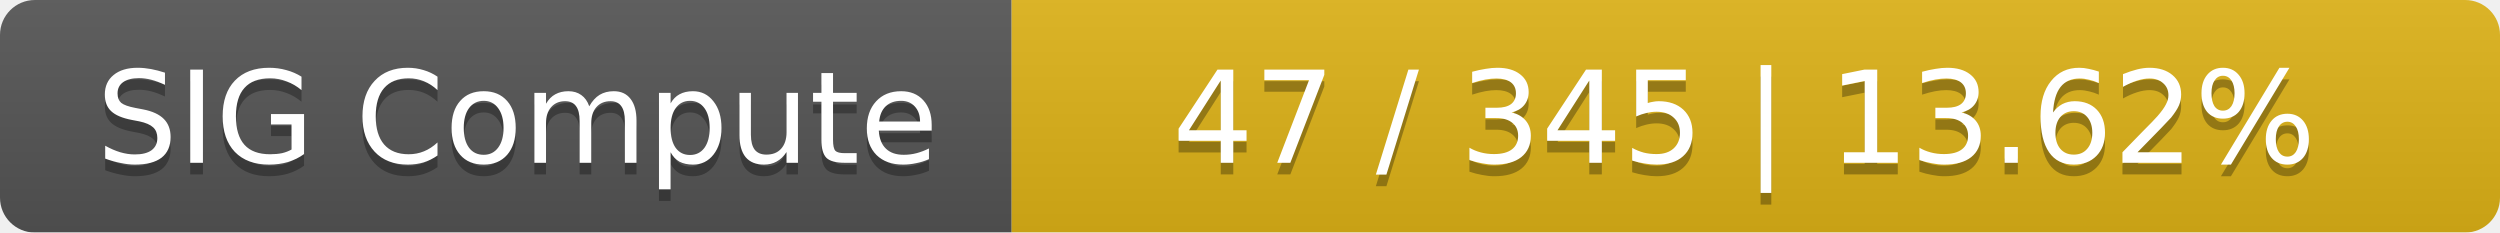
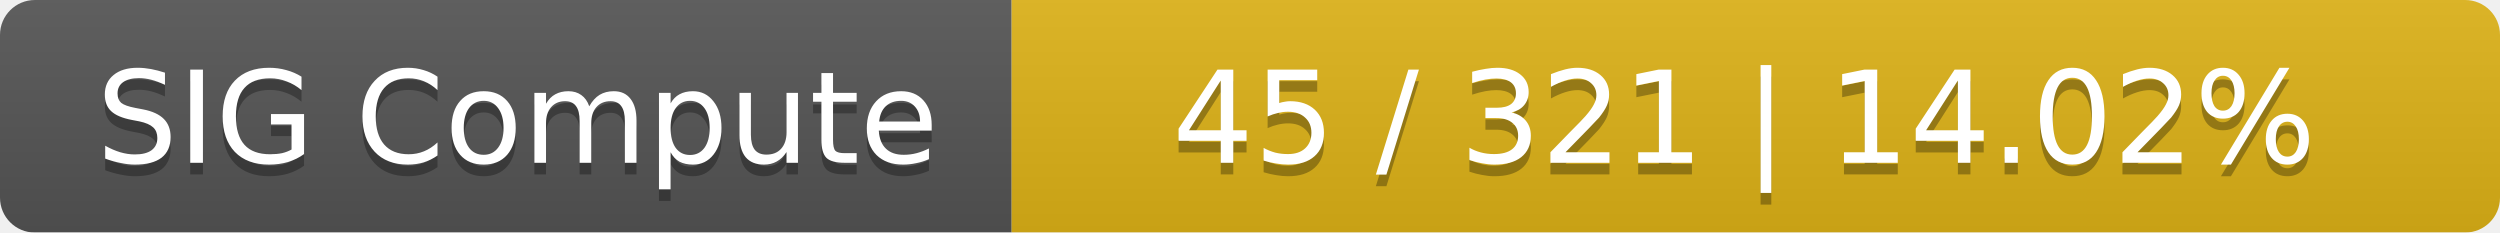
<svg xmlns="http://www.w3.org/2000/svg" width="215" height="20">
  <linearGradient id="smooth" x2="0" y2="100%">
    <stop offset="0" stop-color="#bbb" stop-opacity=".1" />
    <stop offset="1" stop-opacity=".1" />
  </linearGradient>
  <mask id="round">
    <rect width="215" height="20" rx="3" fill="#fff" />
  </mask>
  <g mask="url(#round)">
    <rect width="87" height="20" fill="#555" />
    <rect x="87" width="128" height="20" fill="#dfb317" />
    <rect width="215" height="20" fill="url(#smooth)" />
  </g>
  <g fill="#fff" text-anchor="middle" font-family="DejaVu Sans,Verdana,Geneva,sans-serif" font-size="11">
    <text x="44.5" y="15" fill="#010101" fill-opacity=".3">SIG Compute</text>
    <text x="44.5" y="14">SIG Compute</text>
-     <text x="150" y="15" fill="#010101" fill-opacity=".3">47 / 345    |    13.62%</text>
-     <text x="150" y="14">47 / 345    |    13.62%</text>
+     <text x="150" y="15" fill="#010101" fill-opacity=".3">45 / 321    |    14.02%</text>
+     <text x="150" y="14">45 / 321    |    14.02%</text>
  </g>
</svg>
